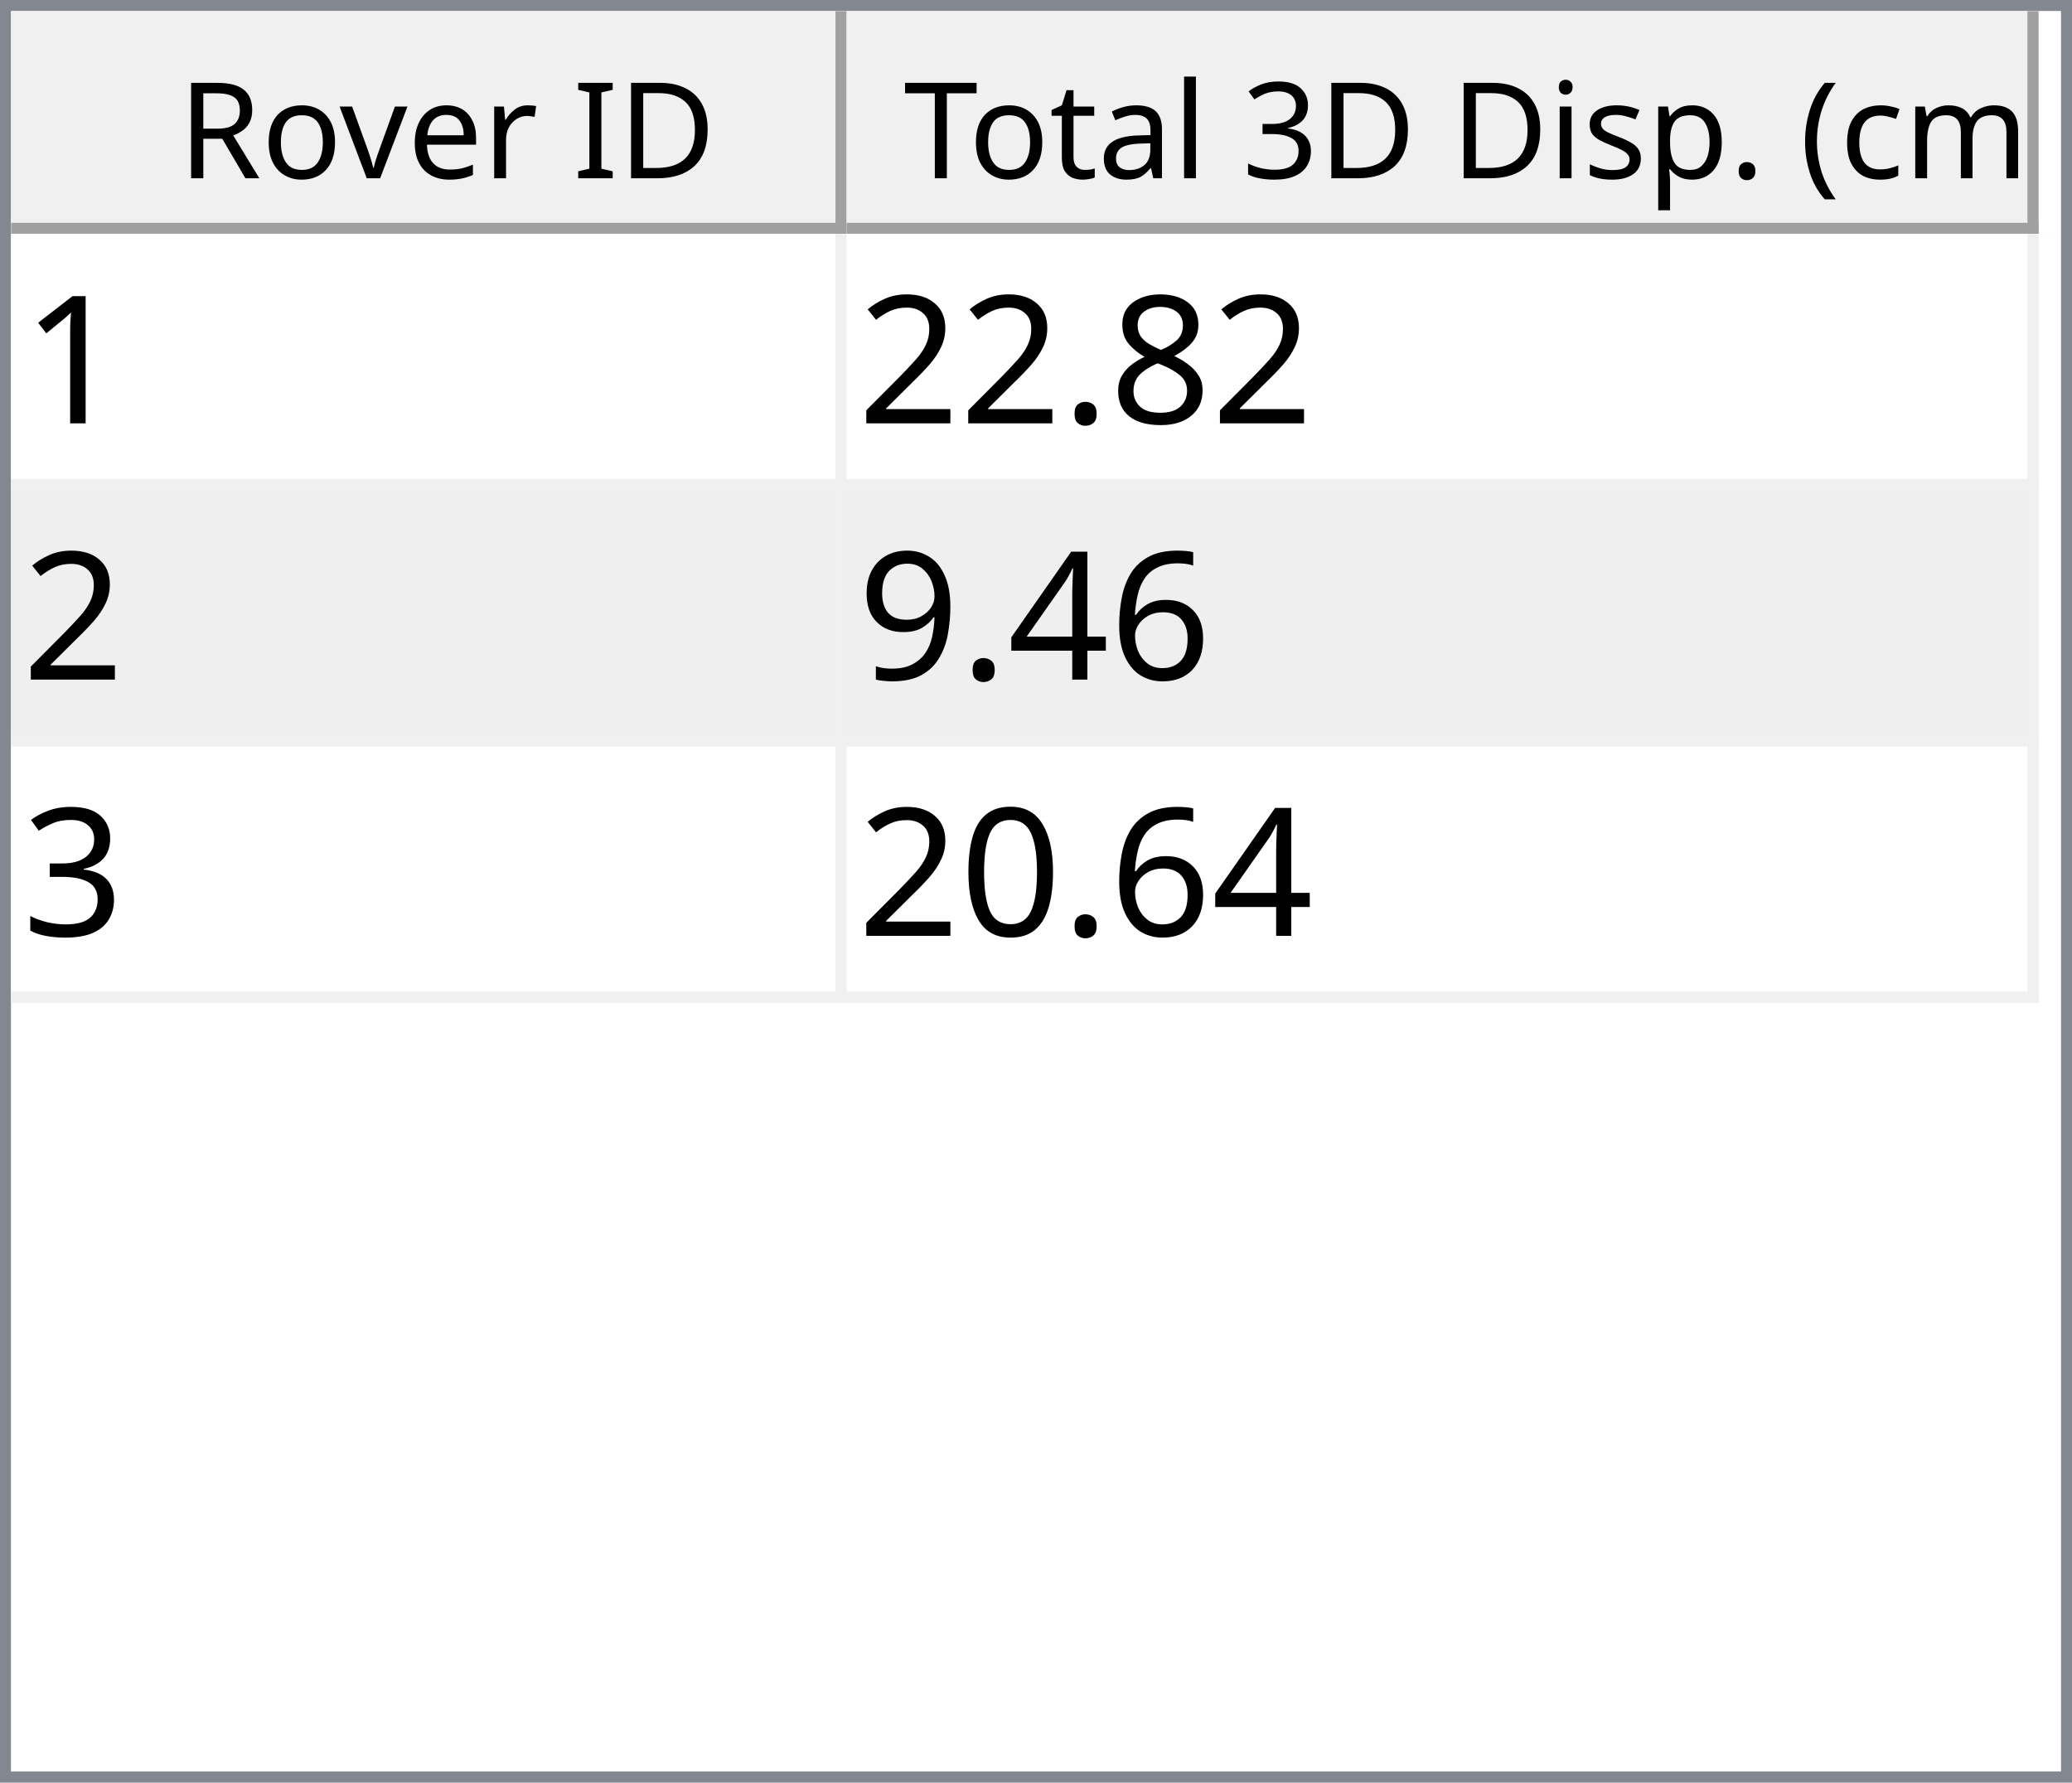
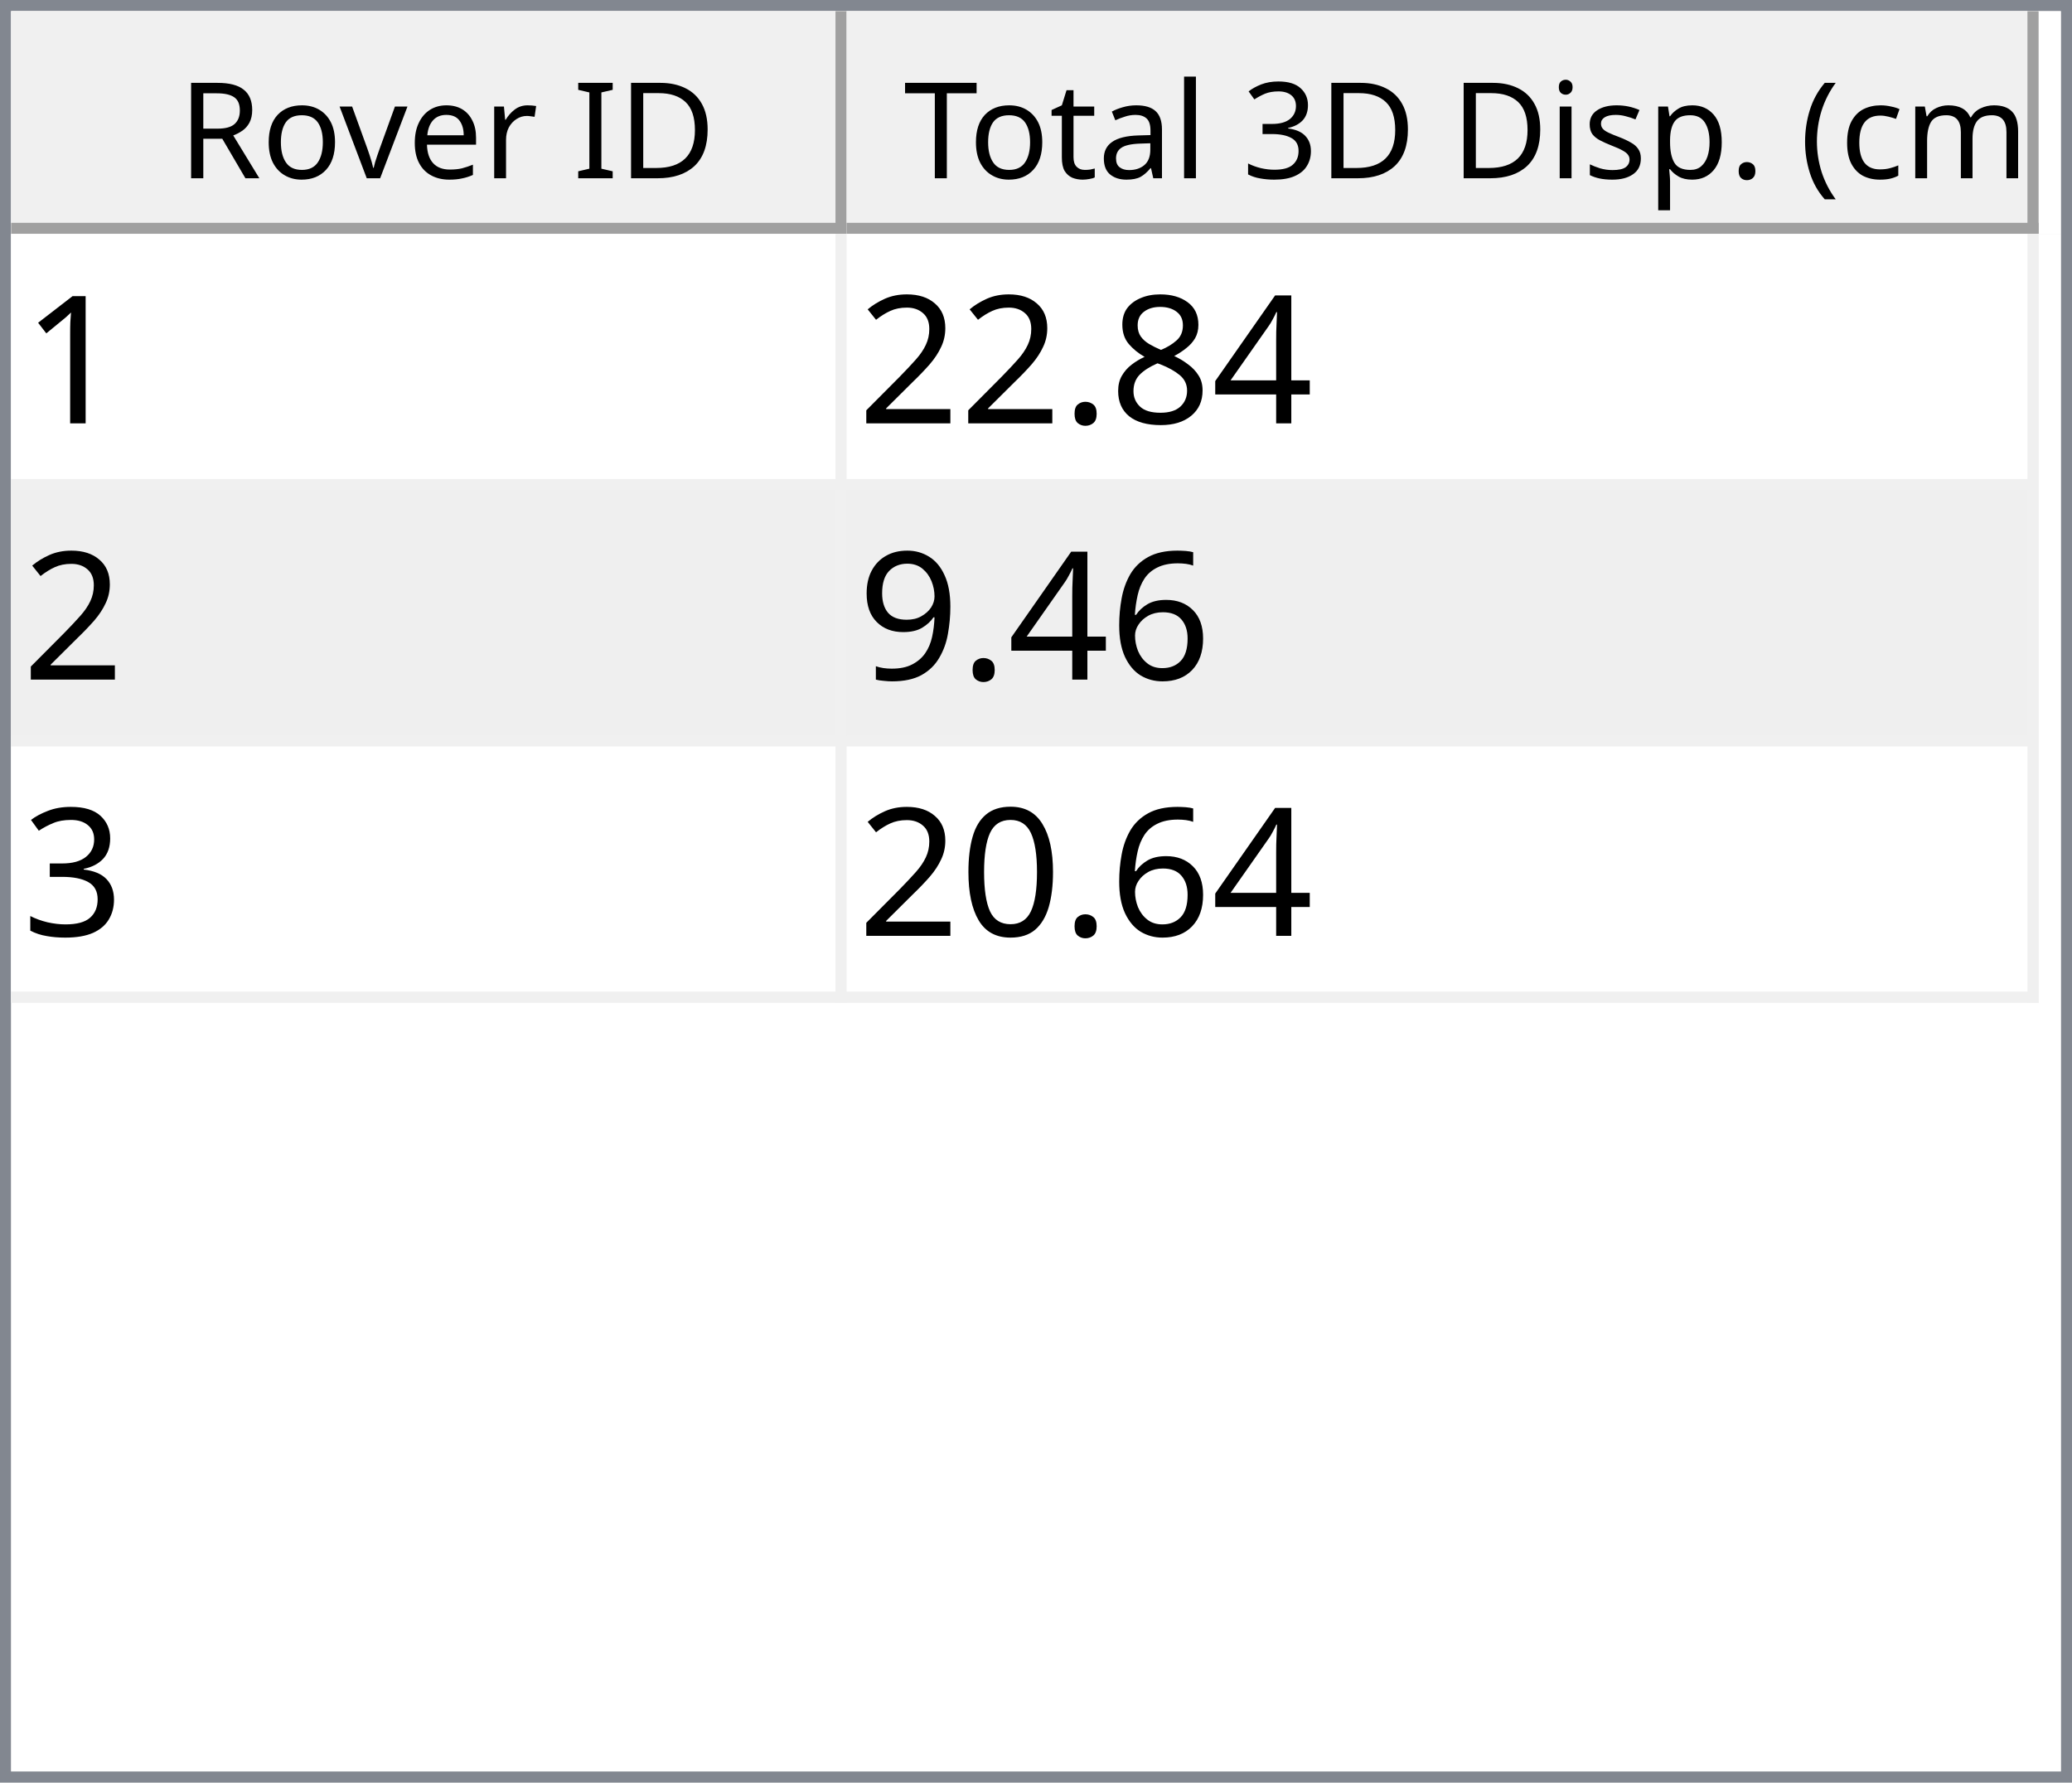
<svg xmlns="http://www.w3.org/2000/svg" style="fill-opacity:1; color-rendering:auto; color-interpolation:auto; text-rendering:auto; stroke:black; stroke-linecap:square; stroke-miterlimit:10; shape-rendering:auto; stroke-opacity:1; fill:black; stroke-dasharray:none; font-weight:normal; stroke-width:1; font-family:'Dialog'; font-style:normal; stroke-linejoin:miter; font-size:12px; stroke-dashoffset:0; image-rendering:auto;" width="186" height="160">
  <defs id="genericDefs" />
  <g>
    <defs id="defs1">
      <clipPath clipPathUnits="userSpaceOnUse" id="clipPath1">
        <path d="M0 0 L186 0 L186 160 L0 160 L0 0 Z" />
      </clipPath>
      <clipPath clipPathUnits="userSpaceOnUse" id="clipPath2">
        <path d="M0 0 L0 160 L186 160 L186 0 Z" />
      </clipPath>
      <clipPath clipPathUnits="userSpaceOnUse" id="clipPath3">
        <path d="M0 0 L0 20 L184 20 L184 0 Z" />
      </clipPath>
      <clipPath clipPathUnits="userSpaceOnUse" id="clipPath4">
        <path d="M0 0 L0 20 L75 20 L75 0 Z" />
      </clipPath>
      <clipPath clipPathUnits="userSpaceOnUse" id="clipPath5">
        <path d="M1 1 L1 19 L74 19 L74 1 Z" />
      </clipPath>
      <clipPath clipPathUnits="userSpaceOnUse" id="clipPath6">
        <path d="M0 0 L0 18 L73 18 L73 0 Z" />
      </clipPath>
      <clipPath clipPathUnits="userSpaceOnUse" id="clipPath7">
        <path d="M-0.5 -0.5 L-0.5 19.5 L74.5 19.5 L74.5 -0.5 Z" />
      </clipPath>
      <clipPath clipPathUnits="userSpaceOnUse" id="clipPath8">
        <path d="M0 0 L0 20 L107 20 L107 0 Z" />
      </clipPath>
      <clipPath clipPathUnits="userSpaceOnUse" id="clipPath9">
        <path d="M1 1 L1 19 L106 19 L106 1 Z" />
      </clipPath>
      <clipPath clipPathUnits="userSpaceOnUse" id="clipPath10">
        <path d="M0 0 L0 18 L105 18 L105 0 Z" />
      </clipPath>
      <clipPath clipPathUnits="userSpaceOnUse" id="clipPath11">
        <path d="M-0.5 -0.5 L-0.5 19.5 L106.5 19.5 L106.5 -0.5 Z" />
      </clipPath>
      <clipPath clipPathUnits="userSpaceOnUse" id="clipPath12">
        <path d="M0 0 L0 138 L184 138 L184 0 Z" />
      </clipPath>
      <clipPath clipPathUnits="userSpaceOnUse" id="clipPath13">
        <path d="M0 0 L0 69 L182 69 L182 0 Z" />
      </clipPath>
      <clipPath clipPathUnits="userSpaceOnUse" id="clipPath14">
        <path d="M-0.5 -0.5 L-0.5 68.5 L181.5 68.5 L181.5 -0.5 Z" />
      </clipPath>
      <clipPath clipPathUnits="userSpaceOnUse" id="clipPath15">
        <path d="M0 0 L0 22 L74 22 L74 0 Z" />
      </clipPath>
      <clipPath clipPathUnits="userSpaceOnUse" id="clipPath16">
        <path d="M0 0 L0 22 L106 22 L106 0 Z" />
      </clipPath>
      <font horiz-adv-x="64.551" id="font1">
        <font-face ascent="107.91" descent="25.098" units-per-em="100" style="font-style:normal; font-family:Segoe UI; font-weight:normal;" />
        <missing-glyph horiz-adv-x="64.551" d="M8.109 0 L8.109 68.266 L56.453 68.266 L56.453 0 L8.109 0 ZM15.328 7.234 L49.219 7.234 L49.219 61.031 L15.328 61.031 L15.328 7.234 Z" />
        <glyph unicode="D" horiz-adv-x="70.117" d="M9.188 0 L9.188 70.016 L28.516 70.016 Q65.531 70.016 65.531 35.891 Q65.531 19.672 55.25 9.836 Q44.969 0 27.734 0 L9.188 0 ZM17.391 62.594 L17.391 7.422 L27.828 7.422 Q41.609 7.422 49.273 14.797 Q56.938 22.172 56.938 35.688 Q56.938 62.594 28.328 62.594 L17.391 62.594 Z" />
        <glyph unicode="I" horiz-adv-x="26.611" d="M17.391 0 L9.188 0 L9.188 70.016 L17.391 70.016 L17.391 0 Z" />
        <glyph unicode=" " horiz-adv-x="27.393" d="" />
        <glyph unicode="r" horiz-adv-x="34.766" d="M34.188 41.891 Q32.078 43.5 28.125 43.5 Q23 43.5 19.555 38.672 Q16.109 33.844 16.109 25.484 L16.109 0 L8.109 0 L8.109 50 L16.109 50 L16.109 39.703 L16.312 39.703 Q18.016 44.969 21.531 47.922 Q25.047 50.875 29.391 50.875 Q32.516 50.875 34.188 50.203 L34.188 41.891 Z" />
        <glyph unicode="e" horiz-adv-x="52.295" d="M48.297 23 L12.984 23 Q13.188 14.656 17.484 10.109 Q21.781 5.562 29.297 5.562 Q37.75 5.562 44.828 11.141 L44.828 3.609 Q38.234 -1.172 27.391 -1.172 Q16.797 -1.172 10.742 5.641 Q4.688 12.453 4.688 24.812 Q4.688 36.469 11.305 43.82 Q17.922 51.172 27.734 51.172 Q37.547 51.172 42.922 44.828 Q48.297 38.484 48.297 27.203 L48.297 23 ZM40.094 29.781 Q40.047 36.719 36.75 40.578 Q33.453 44.438 27.594 44.438 Q21.922 44.438 17.969 40.383 Q14.016 36.328 13.094 29.781 L40.094 29.781 Z" />
        <glyph unicode="v" horiz-adv-x="47.9" d="M47.406 50 L27.484 0 L19.625 0 L0.688 50 L9.469 50 L22.172 13.672 Q23.578 9.672 23.922 6.688 L24.125 6.688 Q24.609 10.453 25.688 13.484 L38.969 50 L47.406 50 Z" />
        <glyph unicode="o" horiz-adv-x="58.594" d="M29 -1.172 Q17.922 -1.172 11.305 5.836 Q4.688 12.844 4.688 24.422 Q4.688 37.016 11.57 44.094 Q18.453 51.172 30.172 51.172 Q41.359 51.172 47.633 44.289 Q53.906 37.406 53.906 25.203 Q53.906 13.234 47.141 6.031 Q40.375 -1.172 29 -1.172 ZM29.594 44.438 Q21.875 44.438 17.383 39.188 Q12.891 33.938 12.891 24.703 Q12.891 15.828 17.43 10.695 Q21.969 5.562 29.594 5.562 Q37.359 5.562 41.531 10.594 Q45.703 15.625 45.703 24.906 Q45.703 34.281 41.531 39.359 Q37.359 44.438 29.594 44.438 Z" />
        <glyph unicode="R" horiz-adv-x="59.814" d="M59.375 0 L49.609 0 L37.891 19.625 Q36.281 22.359 34.766 24.289 Q33.25 26.219 31.664 27.438 Q30.078 28.656 28.25 29.219 Q26.422 29.781 24.125 29.781 L17.391 29.781 L17.391 0 L9.188 0 L9.188 70.016 L30.078 70.016 Q34.672 70.016 38.555 68.867 Q42.438 67.719 45.289 65.375 Q48.141 63.031 49.758 59.547 Q51.375 56.062 51.375 51.375 Q51.375 47.703 50.273 44.656 Q49.172 41.609 47.148 39.211 Q45.125 36.812 42.266 35.133 Q39.406 33.453 35.844 32.516 L35.844 32.328 Q37.594 31.547 38.891 30.547 Q40.188 29.547 41.359 28.18 Q42.531 26.812 43.68 25.078 Q44.828 23.344 46.234 21.047 L59.375 0 ZM17.391 62.594 L17.391 37.203 L28.516 37.203 Q31.594 37.203 34.203 38.133 Q36.812 39.062 38.719 40.797 Q40.625 42.531 41.703 45.047 Q42.781 47.562 42.781 50.688 Q42.781 56.297 39.141 59.445 Q35.5 62.594 28.609 62.594 L17.391 62.594 Z" />
        <glyph unicode=")" horiz-adv-x="30.176" d="M8.297 -15.922 L1.172 -15.922 Q16.406 2.344 16.406 26.812 Q16.406 51.469 1.078 70.016 L8.297 70.016 Q23.531 52.156 23.531 26.703 Q23.531 1.375 8.297 -15.922 Z" />
        <glyph unicode="m" horiz-adv-x="86.133" d="M79.109 0 L71.094 0 L71.094 28.719 Q71.094 37.016 68.531 40.727 Q65.969 44.438 59.906 44.438 Q54.781 44.438 51.195 39.75 Q47.609 35.062 47.609 28.516 L47.609 0 L39.594 0 L39.594 29.688 Q39.594 44.438 28.219 44.438 Q22.953 44.438 19.531 40.016 Q16.109 35.594 16.109 28.516 L16.109 0 L8.109 0 L8.109 50 L16.109 50 L16.109 42.094 L16.312 42.094 Q21.625 51.172 31.844 51.172 Q36.969 51.172 40.773 48.312 Q44.578 45.453 46 40.828 Q51.562 51.172 62.594 51.172 Q79.109 51.172 79.109 30.812 L79.109 0 Z" />
        <glyph unicode="c" horiz-adv-x="46.191" d="M42.188 2.297 Q36.422 -1.172 28.516 -1.172 Q17.828 -1.172 11.258 5.789 Q4.688 12.75 4.688 23.828 Q4.688 36.188 11.766 43.68 Q18.844 51.172 30.672 51.172 Q37.25 51.172 42.281 48.734 L42.281 40.531 Q36.719 44.438 30.375 44.438 Q22.703 44.438 17.797 38.945 Q12.891 33.453 12.891 24.516 Q12.891 15.719 17.508 10.641 Q22.125 5.562 29.891 5.562 Q36.422 5.562 42.188 9.906 L42.188 2.297 Z" />
        <glyph unicode="(" horiz-adv-x="30.176" d="M29.109 -15.922 L21.969 -15.922 Q6.844 1.375 6.844 26.703 Q6.844 52.156 21.969 70.016 L29.203 70.016 Q13.875 51.469 13.875 26.812 Q13.875 2.344 29.109 -15.922 Z" />
        <glyph unicode="." horiz-adv-x="21.68" d="M10.891 -1.078 Q8.641 -1.078 7.055 0.539 Q5.469 2.156 5.469 4.391 Q5.469 6.641 7.055 8.273 Q8.641 9.906 10.891 9.906 Q13.188 9.906 14.797 8.273 Q16.406 6.641 16.406 4.391 Q16.406 2.156 14.797 0.539 Q13.188 -1.078 10.891 -1.078 Z" />
        <glyph unicode="p" horiz-adv-x="58.789" d="M16.312 7.234 L16.109 7.234 L16.109 -23 L8.109 -23 L8.109 50 L16.109 50 L16.109 41.219 L16.312 41.219 Q22.219 51.172 33.594 51.172 Q43.266 51.172 48.688 44.461 Q54.109 37.75 54.109 26.469 Q54.109 13.922 48 6.375 Q41.891 -1.172 31.297 -1.172 Q21.578 -1.172 16.312 7.234 ZM16.109 27.391 L16.109 20.406 Q16.109 14.203 20.141 9.883 Q24.172 5.562 30.375 5.562 Q37.641 5.562 41.773 11.133 Q45.906 16.703 45.906 26.609 Q45.906 34.969 42.047 39.703 Q38.188 44.438 31.594 44.438 Q24.609 44.438 20.359 39.578 Q16.109 34.719 16.109 27.391 Z" />
        <glyph unicode="s" horiz-adv-x="42.432" d="M5.078 1.812 L5.078 10.406 Q11.625 5.562 19.484 5.562 Q30.031 5.562 30.031 12.594 Q30.031 14.594 29.125 15.992 Q28.219 17.391 26.68 18.461 Q25.141 19.531 23.07 20.383 Q21 21.234 18.609 22.172 Q15.281 23.484 12.766 24.828 Q10.25 26.172 8.57 27.859 Q6.891 29.547 6.031 31.695 Q5.172 33.844 5.172 36.719 Q5.172 40.234 6.789 42.945 Q8.406 45.656 11.086 47.484 Q13.766 49.312 17.211 50.242 Q20.656 51.172 24.312 51.172 Q30.812 51.172 35.938 48.922 L35.938 40.828 Q30.422 44.438 23.25 44.438 Q21 44.438 19.195 43.922 Q17.391 43.406 16.094 42.477 Q14.797 41.547 14.086 40.258 Q13.375 38.969 13.375 37.406 Q13.375 35.453 14.086 34.133 Q14.797 32.812 16.164 31.789 Q17.531 30.766 19.484 29.938 Q21.438 29.109 23.922 28.125 Q27.25 26.859 29.883 25.516 Q32.516 24.172 34.375 22.484 Q36.234 20.797 37.234 18.602 Q38.234 16.406 38.234 13.375 Q38.234 9.672 36.602 6.938 Q34.969 4.203 32.234 2.398 Q29.5 0.594 25.93 -0.289 Q22.359 -1.172 18.453 -1.172 Q10.75 -1.172 5.078 1.812 Z" />
        <glyph unicode="i" horiz-adv-x="24.219" d="M12.203 62.703 Q10.062 62.703 8.547 64.164 Q7.031 65.625 7.031 67.875 Q7.031 70.125 8.547 71.609 Q10.062 73.094 12.203 73.094 Q14.406 73.094 15.945 71.609 Q17.484 70.125 17.484 67.875 Q17.484 65.719 15.945 64.211 Q14.406 62.703 12.203 62.703 ZM16.109 0 L8.109 0 L8.109 50 L16.109 50 L16.109 0 Z" />
        <glyph unicode="3" horiz-adv-x="53.906" d="M46.531 19.828 Q46.531 15.094 44.75 11.211 Q42.969 7.328 39.719 4.57 Q36.469 1.812 31.93 0.297 Q27.391 -1.219 21.922 -1.219 Q11.922 -1.219 6 2.594 L6 11.188 Q13.094 5.609 22.219 5.609 Q25.875 5.609 28.828 6.539 Q31.781 7.469 33.906 9.227 Q36.031 10.984 37.18 13.477 Q38.328 15.969 38.328 19.094 Q38.328 32.812 18.797 32.812 L12.984 32.812 L12.984 39.594 L18.5 39.594 Q35.797 39.594 35.797 52.484 Q35.797 64.406 22.609 64.406 Q15.188 64.406 8.688 59.422 L8.688 67.188 Q15.375 71.188 24.609 71.188 Q29 71.188 32.57 69.969 Q36.141 68.75 38.68 66.555 Q41.219 64.359 42.609 61.281 Q44 58.203 44 54.5 Q44 40.672 30.031 36.719 L30.031 36.531 Q33.594 36.141 36.625 34.797 Q39.656 33.453 41.852 31.305 Q44.047 29.156 45.289 26.25 Q46.531 23.344 46.531 19.828 Z" />
        <glyph unicode="l" horiz-adv-x="24.219" d="M16.109 0 L8.109 0 L8.109 74.031 L16.109 74.031 L16.109 0 Z" />
        <glyph unicode="a" horiz-adv-x="50.879" d="M43.891 0 L35.891 0 L35.891 7.812 L35.688 7.812 Q30.469 -1.172 20.312 -1.172 Q12.844 -1.172 8.617 2.781 Q4.391 6.734 4.391 13.281 Q4.391 27.297 20.906 29.594 L35.891 31.688 Q35.891 44.438 25.594 44.438 Q16.547 44.438 9.281 38.281 L9.281 46.484 Q16.656 51.172 26.266 51.172 Q43.891 51.172 43.891 32.516 L43.891 0 ZM35.891 25.297 L23.828 23.641 Q18.266 22.859 15.43 20.875 Q12.594 18.891 12.594 13.875 Q12.594 10.203 15.211 7.883 Q17.828 5.562 22.172 5.562 Q28.125 5.562 32.008 9.742 Q35.891 13.922 35.891 20.312 L35.891 25.297 Z" />
        <glyph unicode="t" horiz-adv-x="33.887" d="M31.297 0.484 Q28.469 -1.078 23.828 -1.078 Q10.688 -1.078 10.688 13.578 L10.688 43.172 L2.094 43.172 L2.094 50 L10.688 50 L10.688 62.203 L18.703 64.797 L18.703 50 L31.297 50 L31.297 43.172 L18.703 43.172 L18.703 14.984 Q18.703 9.969 20.414 7.82 Q22.125 5.672 26.078 5.672 Q29.109 5.672 31.297 7.328 L31.297 0.484 Z" />
        <glyph unicode="T" horiz-adv-x="52.393" d="M50.594 62.594 L30.375 62.594 L30.375 0 L22.172 0 L22.172 62.594 L2 62.594 L2 70.016 L50.594 70.016 L50.594 62.594 Z" />
      </font>
      <font horiz-adv-x="75.0" id="font2">
        <font-face ascent="100.537" descent="21.973" units-per-em="100" style="font-style:normal; font-family:sans-serif; font-weight:normal;" />
        <missing-glyph horiz-adv-x="75.0" d="M12.5 0 L12.5 62.5 L62.5 62.5 L62.5 0 L12.5 0 ZM14.062 1.562 L60.938 1.562 L60.938 60.938 L14.062 60.938 L14.062 1.562 Z" />
        <glyph unicode="1" horiz-adv-x="55.615" d="M37.25 0 L28.469 0 L28.469 56 Q25.297 52.984 20.141 49.953 Q14.984 46.922 10.891 45.406 L10.891 53.906 Q18.266 57.375 23.781 62.305 Q29.297 67.234 31.594 71.875 L37.25 71.875 L37.25 0 Z" />
+         <glyph unicode="4" horiz-adv-x="55.615" d="M32.328 0 L32.328 17.141 L1.266 17.141 L1.266 25.203 L33.938 71.578 L41.109 71.578 L41.109 25.203 L50.781 25.203 L50.781 17.141 L41.109 17.141 L41.109 0 L32.328 0 ZM32.328 25.203 L32.328 57.469 L9.906 25.203 L32.328 25.203 Z" />
        <glyph unicode="8" horiz-adv-x="55.615" d="M17.672 38.812 Q12.203 40.828 9.57 44.539 Q6.938 48.25 6.938 53.422 Q6.938 61.234 12.555 66.555 Q18.172 71.875 27.484 71.875 Q36.859 71.875 42.578 66.43 Q48.297 60.984 48.297 53.172 Q48.297 48.188 45.68 44.508 Q43.062 40.828 37.75 38.812 Q44.344 36.672 47.781 31.883 Q51.219 27.094 51.219 20.453 Q51.219 11.281 44.727 5.031 Q38.234 -1.219 27.641 -1.219 Q17.047 -1.219 10.547 5.055 Q4.047 11.328 4.047 20.703 Q4.047 27.688 7.594 32.398 Q11.141 37.109 17.672 38.812 ZM15.922 53.719 Q15.922 48.641 19.195 45.414 Q22.469 42.188 27.688 42.188 Q32.766 42.188 36.016 45.383 Q39.266 48.578 39.266 53.219 Q39.266 58.062 35.914 61.359 Q32.562 64.656 27.594 64.656 Q22.562 64.656 19.242 61.43 Q15.922 58.203 15.922 53.719 ZM13.094 20.656 Q13.094 16.891 14.875 13.375 Q16.656 9.859 20.172 7.93 Q23.688 6 27.734 6 Q34.031 6 38.133 10.055 Q42.234 14.109 42.234 20.359 Q42.234 26.703 38.016 30.859 Q33.797 35.016 27.438 35.016 Q21.234 35.016 17.164 30.914 Q13.094 26.812 13.094 20.656 Z" />
        <glyph unicode="." horiz-adv-x="27.783" d="M9.078 0 L9.078 10.016 L19.094 10.016 L19.094 0 L9.078 0 Z" />
        <glyph unicode="2" horiz-adv-x="55.615" d="M50.344 8.453 L50.344 0 L3.031 0 Q2.938 3.172 4.047 6.109 Q5.859 10.938 9.836 15.625 Q13.812 20.312 21.344 26.469 Q33.016 36.031 37.117 41.625 Q41.219 47.219 41.219 52.203 Q41.219 57.422 37.477 61.008 Q33.734 64.594 27.734 64.594 Q21.391 64.594 17.578 60.789 Q13.766 56.984 13.719 50.25 L4.688 51.172 Q5.609 61.281 11.664 66.578 Q17.719 71.875 27.938 71.875 Q38.234 71.875 44.242 66.164 Q50.25 60.453 50.25 52 Q50.25 47.703 48.492 43.555 Q46.734 39.406 42.656 34.812 Q38.578 30.219 29.109 22.219 Q21.188 15.578 18.945 13.211 Q16.703 10.844 15.234 8.453 L50.344 8.453 Z" />
        <glyph unicode="6" horiz-adv-x="55.615" d="M49.75 54.047 L41.016 53.375 Q39.844 58.547 37.703 60.891 Q34.125 64.656 28.906 64.656 Q24.703 64.656 21.531 62.312 Q17.391 59.281 14.992 53.469 Q12.594 47.656 12.5 36.922 Q15.672 41.75 20.266 44.094 Q24.859 46.438 29.891 46.438 Q38.672 46.438 44.852 39.969 Q51.031 33.5 51.031 23.25 Q51.031 16.5 48.125 10.719 Q45.219 4.938 40.141 1.859 Q35.062 -1.219 28.609 -1.219 Q17.625 -1.219 10.695 6.859 Q3.766 14.938 3.766 33.5 Q3.766 54.25 11.422 63.672 Q18.109 71.875 29.438 71.875 Q37.891 71.875 43.289 67.141 Q48.688 62.406 49.75 54.047 ZM13.875 23.188 Q13.875 18.656 15.797 14.508 Q17.719 10.359 21.188 8.18 Q24.656 6 28.469 6 Q34.031 6 38.039 10.492 Q42.047 14.984 42.047 22.703 Q42.047 30.125 38.086 34.398 Q34.125 38.672 28.125 38.672 Q22.172 38.672 18.023 34.398 Q13.875 30.125 13.875 23.188 Z" />
-         <glyph unicode="4" horiz-adv-x="55.615" d="M32.328 0 L32.328 17.141 L1.266 17.141 L1.266 25.203 L33.938 71.578 L41.109 71.578 L41.109 25.203 L50.781 25.203 L50.781 17.141 L41.109 17.141 L41.109 0 L32.328 0 ZM32.328 25.203 L32.328 57.469 L9.906 25.203 L32.328 25.203 Z" />
        <glyph unicode="9" horiz-adv-x="55.615" d="M5.469 16.547 L13.922 17.328 Q14.984 11.375 18.016 8.688 Q21.047 6 25.781 6 Q29.828 6 32.883 7.859 Q35.938 9.719 37.891 12.82 Q39.844 15.922 41.164 21.195 Q42.484 26.469 42.484 31.938 Q42.484 32.516 42.438 33.688 Q39.797 29.5 35.234 26.883 Q30.672 24.266 25.344 24.266 Q16.453 24.266 10.305 30.711 Q4.156 37.156 4.156 47.703 Q4.156 58.594 10.578 65.234 Q17 71.875 26.656 71.875 Q33.641 71.875 39.43 68.117 Q45.219 64.359 48.219 57.398 Q51.219 50.438 51.219 37.25 Q51.219 23.531 48.242 15.406 Q45.266 7.281 39.383 3.031 Q33.5 -1.219 25.594 -1.219 Q17.188 -1.219 11.867 3.445 Q6.547 8.109 5.469 16.547 ZM41.453 48.141 Q41.453 55.719 37.43 60.156 Q33.406 64.594 27.734 64.594 Q21.875 64.594 17.531 59.812 Q13.188 55.031 13.188 47.406 Q13.188 40.578 17.312 36.305 Q21.438 32.031 27.484 32.031 Q33.594 32.031 37.523 36.305 Q41.453 40.578 41.453 48.141 Z" />
        <glyph unicode="3" horiz-adv-x="55.615" d="M4.203 18.891 L12.984 20.062 Q14.5 12.594 18.141 9.297 Q21.781 6 27 6 Q33.203 6 37.477 10.297 Q41.75 14.594 41.75 20.953 Q41.75 27 37.797 30.93 Q33.844 34.859 27.734 34.859 Q25.25 34.859 21.531 33.891 L22.516 41.609 Q23.391 41.5 23.922 41.5 Q29.547 41.5 34.039 44.43 Q38.531 47.359 38.531 53.469 Q38.531 58.297 35.258 61.477 Q31.984 64.656 26.812 64.656 Q21.688 64.656 18.266 61.43 Q14.844 58.203 13.875 51.766 L5.078 53.328 Q6.688 62.156 12.398 67.016 Q18.109 71.875 26.609 71.875 Q32.469 71.875 37.398 69.359 Q42.328 66.844 44.945 62.5 Q47.562 58.156 47.562 53.266 Q47.562 48.641 45.07 44.828 Q42.578 41.016 37.703 38.766 Q44.047 37.312 47.562 32.695 Q51.078 28.078 51.078 21.141 Q51.078 11.766 44.242 5.25 Q37.406 -1.266 26.953 -1.266 Q17.531 -1.266 11.305 4.352 Q5.078 9.969 4.203 18.891 Z" />
        <glyph unicode="0" horiz-adv-x="55.615" d="M4.156 35.297 Q4.156 48 6.766 55.742 Q9.375 63.484 14.523 67.68 Q19.672 71.875 27.484 71.875 Q33.25 71.875 37.594 69.555 Q41.938 67.234 44.773 62.867 Q47.609 58.5 49.219 52.227 Q50.828 45.953 50.828 35.297 Q50.828 22.703 48.242 14.969 Q45.656 7.234 40.508 3.008 Q35.359 -1.219 27.484 -1.219 Q17.141 -1.219 11.234 6.203 Q4.156 15.141 4.156 35.297 ZM13.188 35.297 Q13.188 17.672 17.312 11.836 Q21.438 6 27.484 6 Q33.547 6 37.672 11.859 Q41.797 17.719 41.797 35.297 Q41.797 52.984 37.672 58.789 Q33.547 64.594 27.391 64.594 Q21.344 64.594 17.719 59.469 Q13.188 52.938 13.188 35.297 Z" />
      </font>
    </defs>
    <g style="fill:white; stroke:white;">
      <rect x="0" y="0" width="186" style="clip-path:url(#clipPath1); stroke:none;" height="160" />
    </g>
    <g style="fill:white; text-rendering:optimizeSpeed; color-rendering:optimizeSpeed; image-rendering:optimizeSpeed; shape-rendering:crispEdges; stroke:white; color-interpolation:sRGB;">
      <rect x="0" width="186" height="160" y="0" style="stroke:none;" />
      <path style="stroke:none;" d="M0 160 L186 160 L186 0 L0 0 Z" />
    </g>
    <g style="fill:rgb(240,240,240); font-family:'Segoe UI'; stroke:rgb(240,240,240);">
      <rect x="0" y="0" width="186" style="clip-path:url(#clipPath2); stroke:none;" height="160" />
    </g>
    <g style="fill:rgb(130,135,144); font-family:'Segoe UI'; stroke:rgb(130,135,144);">
      <path d="M0 0 L186 0 L186 160 L0 160 L0 0 ZM1 1 L185 1 L185 159 L1 159 L1 1 Z" style="fill-rule:evenodd; clip-path:url(#clipPath2); stroke:none;" />
    </g>
    <g style="fill:white; font-family:'Segoe UI'; stroke:white;" transform="translate(1,1)">
      <rect x="0" y="0" width="184" style="clip-path:url(#clipPath3); stroke:none;" height="20" />
    </g>
    <g style="fill:rgb(240,240,240); font-family:'Segoe UI'; stroke:rgb(240,240,240);" transform="translate(1,1)">
      <rect x="0" y="0" width="75" style="clip-path:url(#clipPath4); stroke:none;" height="20" />
    </g>
    <g style="font-family:'Segoe UI';" transform="translate(2,2)">
      <text x="14" xml:space="preserve" y="14" style="clip-path:url(#clipPath6); stroke:none;">Rover ID</text>
    </g>
    <g style="fill:rgb(160,160,160); font-family:'Segoe UI'; stroke:rgb(160,160,160); stroke-linejoin:bevel;" transform="translate(1.5,1.5)">
      <line x1="74" x2="74" y1="0" style="fill:none; clip-path:url(#clipPath7);" y2="19" />
    </g>
    <g style="fill:rgb(160,160,160); font-family:'Segoe UI'; stroke:rgb(160,160,160); stroke-linejoin:bevel;" transform="matrix(1,0,0,1,1,1) translate(0.5,0.5)">
      <line x1="0" x2="74" y1="19" style="fill:none; clip-path:url(#clipPath7);" y2="19" />
    </g>
    <g style="fill:rgb(240,240,240); font-family:'Segoe UI'; stroke:rgb(240,240,240);" transform="translate(76,1)">
      <rect x="0" y="0" width="107" style="clip-path:url(#clipPath8); stroke:none;" height="20" />
    </g>
    <g style="font-family:'Segoe UI';" transform="translate(77,2)">
      <text x="1" xml:space="preserve" y="14" style="clip-path:url(#clipPath10); stroke:none;"> Total 3D Disp. (cm)</text>
    </g>
    <g style="fill:rgb(160,160,160); font-family:'Segoe UI'; stroke:rgb(160,160,160); stroke-linejoin:bevel;" transform="translate(76.5,1.5)">
      <line x1="106" x2="106" y1="0" style="fill:none; clip-path:url(#clipPath11);" y2="19" />
    </g>
    <g style="fill:rgb(160,160,160); font-family:'Segoe UI'; stroke:rgb(160,160,160); stroke-linejoin:bevel;" transform="matrix(1,0,0,1,76,1) translate(0.5,0.5)">
      <line x1="0" x2="106" y1="19" style="fill:none; clip-path:url(#clipPath11);" y2="19" />
    </g>
    <g style="fill:white; font-family:'Segoe UI'; stroke:white;" transform="translate(1,21)">
      <rect x="0" y="0" width="184" style="clip-path:url(#clipPath12); stroke:none;" height="138" />
    </g>
    <g style="fill:rgb(240,240,240); font-size:16px; font-family:sans-serif; stroke:rgb(240,240,240);" transform="translate(1,21)">
      <rect x="0" y="0" width="182" style="clip-path:url(#clipPath13); stroke:none;" height="69" />
      <line transform="translate(0.5,0.5)" x1="0" x2="181" y1="22" style="clip-path:url(#clipPath14); fill:none; stroke-linejoin:bevel;" y2="22" />
    </g>
    <g transform="matrix(1,0,0,1,1,21) translate(0.5,0.5)" style="fill:rgb(240,240,240); font-size:16px; font-family:sans-serif; stroke:rgb(240,240,240); stroke-linejoin:bevel;">
      <line x1="0" x2="181" y1="45" style="fill:none; clip-path:url(#clipPath14);" y2="45" />
    </g>
    <g transform="matrix(1,0,0,1,1,21) translate(0.5,0.5)" style="fill:rgb(240,240,240); font-size:16px; font-family:sans-serif; stroke:rgb(240,240,240); stroke-linejoin:bevel;">
      <line x1="0" x2="181" y1="68" style="fill:none; clip-path:url(#clipPath14);" y2="68" />
    </g>
    <g transform="matrix(1,0,0,1,1,21) translate(0.5,0.5)" style="fill:rgb(240,240,240); font-size:16px; font-family:sans-serif; stroke:rgb(240,240,240); stroke-linejoin:bevel;">
      <line x1="74" x2="74" y1="0" style="fill:none; clip-path:url(#clipPath14);" y2="68" />
    </g>
    <g transform="matrix(1,0,0,1,1,21) translate(0.5,0.5)" style="fill:rgb(240,240,240); font-size:16px; font-family:sans-serif; stroke:rgb(240,240,240); stroke-linejoin:bevel;">
      <line x1="181" x2="181" y1="0" style="fill:none; clip-path:url(#clipPath14);" y2="68" />
    </g>
    <g style="fill:white; font-size:16px; font-family:sans-serif; stroke:white;" transform="matrix(1,0,0,1,1,21)">
      <rect x="0" y="0" width="74" style="clip-path:url(#clipPath15); stroke:none;" height="22" />
      <text x="1" y="17" style="fill:black; clip-path:url(#clipPath15); stroke:none;" xml:space="preserve">1</text>
    </g>
    <g style="fill:white; font-size:16px; font-family:sans-serif; stroke:white;" transform="matrix(1,0,0,1,1,21) translate(75,0)">
      <rect x="0" y="0" width="106" style="clip-path:url(#clipPath16); stroke:none;" height="22" />
-       <text x="1" y="17" style="fill:black; clip-path:url(#clipPath16); stroke:none;" xml:space="preserve">22.82</text>
+       <text x="1" y="17" style="fill:black; clip-path:url(#clipPath16); stroke:none;" xml:space="preserve">22.84</text>
    </g>
    <g style="fill:rgb(239,239,239); font-size:16px; font-family:sans-serif; stroke:rgb(239,239,239);" transform="matrix(1,0,0,1,1,21) translate(0,23)">
      <rect x="0" y="0" width="74" style="clip-path:url(#clipPath15); stroke:none;" height="22" />
      <text x="1" y="17" style="fill:black; clip-path:url(#clipPath15); stroke:none;" xml:space="preserve">2</text>
    </g>
    <g style="fill:rgb(239,239,239); font-size:16px; font-family:sans-serif; stroke:rgb(239,239,239);" transform="matrix(1,0,0,1,1,21) translate(75,23)">
      <rect x="0" y="0" width="106" style="clip-path:url(#clipPath16); stroke:none;" height="22" />
      <text x="1" y="17" style="fill:black; clip-path:url(#clipPath16); stroke:none;" xml:space="preserve">9.46</text>
    </g>
    <g style="fill:white; font-size:16px; font-family:sans-serif; stroke:white;" transform="matrix(1,0,0,1,1,21) translate(0,46)">
      <rect x="0" y="0" width="74" style="clip-path:url(#clipPath15); stroke:none;" height="22" />
      <text x="1" y="17" style="fill:black; clip-path:url(#clipPath15); stroke:none;" xml:space="preserve">3</text>
    </g>
    <g style="fill:white; font-size:16px; font-family:sans-serif; stroke:white;" transform="matrix(1,0,0,1,1,21) translate(75,46)">
      <rect x="0" y="0" width="106" style="clip-path:url(#clipPath16); stroke:none;" height="22" />
      <text x="1" y="17" style="fill:black; clip-path:url(#clipPath16); stroke:none;" xml:space="preserve">20.64</text>
    </g>
  </g>
</svg>
